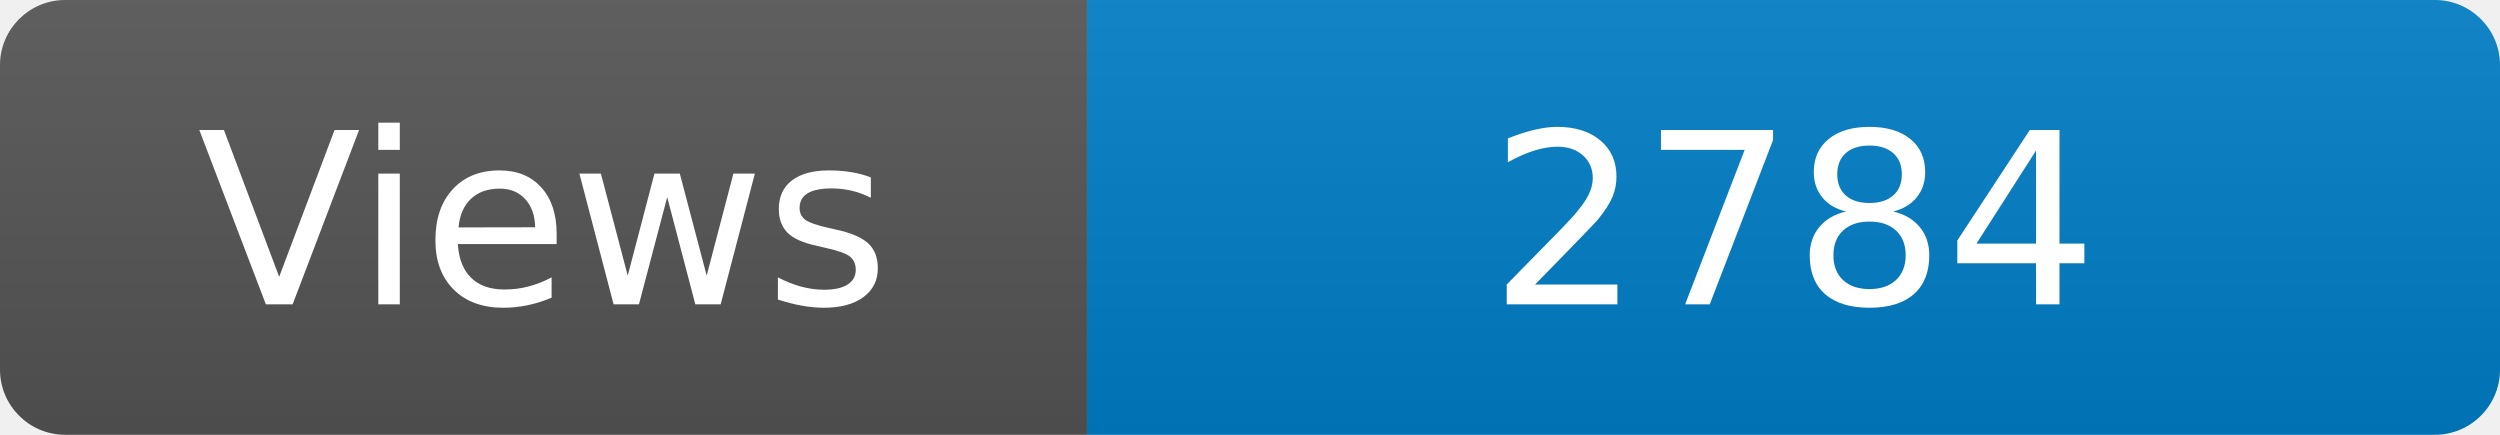
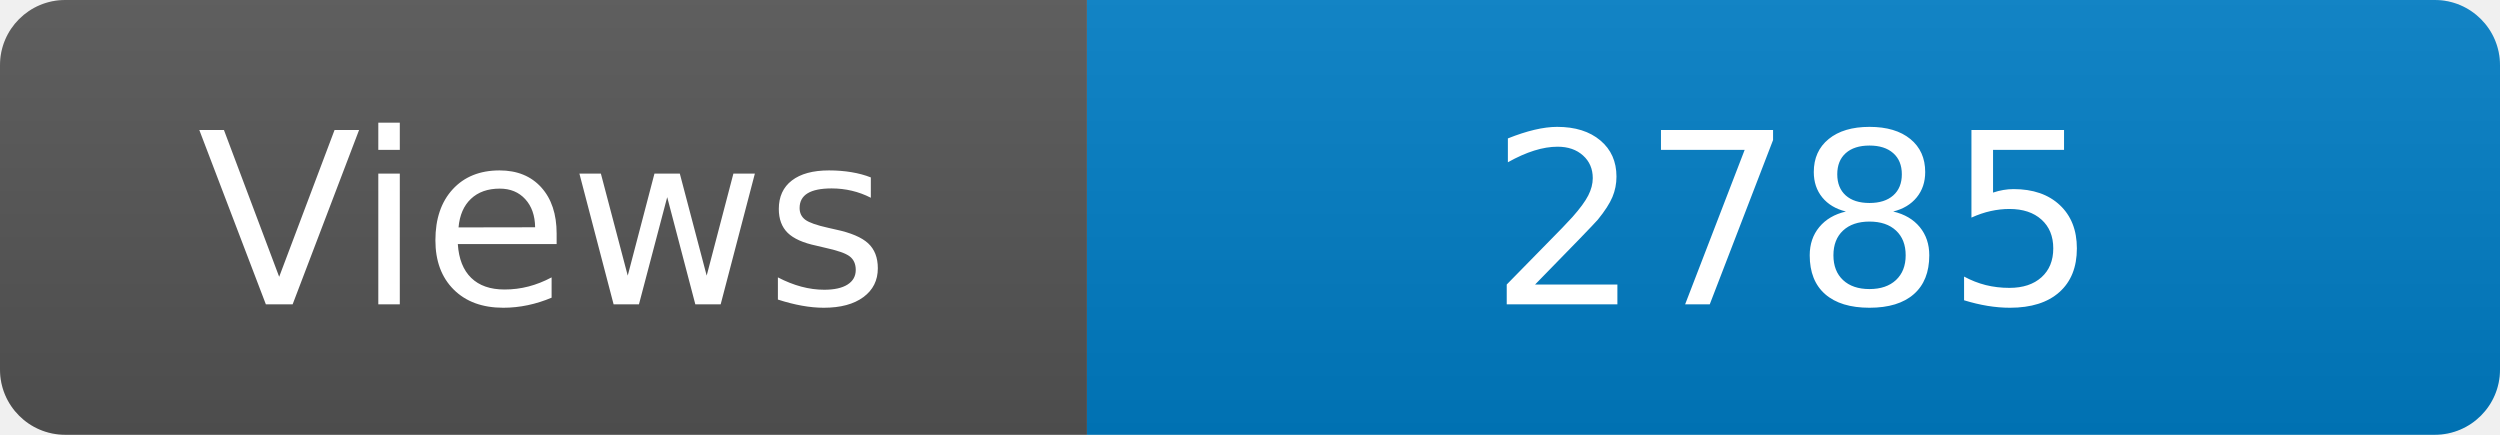
<svg xmlns="http://www.w3.org/2000/svg" width="115" height="20" role="img" aria-label="Maintained?: yes">
  <linearGradient id="s" x2="0" y2="100%">
    <stop offset="0" stop-color="#bbb" stop-opacity=".1" />
    <stop offset="1" stop-opacity=".1" />
  </linearGradient>
  <clipPath id="r">
    <rect width="115" height="20" rx="3" fill="#fff" />
  </clipPath>
  <g clip-path="url(#r)">
    <rect width="50" height="20" fill="#555" />
    <rect x="50" width="160" height="20" fill="#007ec6" />
    <rect width="115" height="20" fill="url(#s)" />
  </g>
  <g fill="#fff" text-anchor="middle" font-family="Verdana,Geneva,DejaVu Sans,sans-serif" font-size="110">
    <text x="250" y="140" transform="scale(.1)" fill="#fff">Views</text>
-     <text x="825" y="140" transform="scale(.1)" fill="#fff">2784</text>
+     <text x="825" y="140" transform="scale(.1)" fill="#fff">2785</text>
  </g>
</svg>
